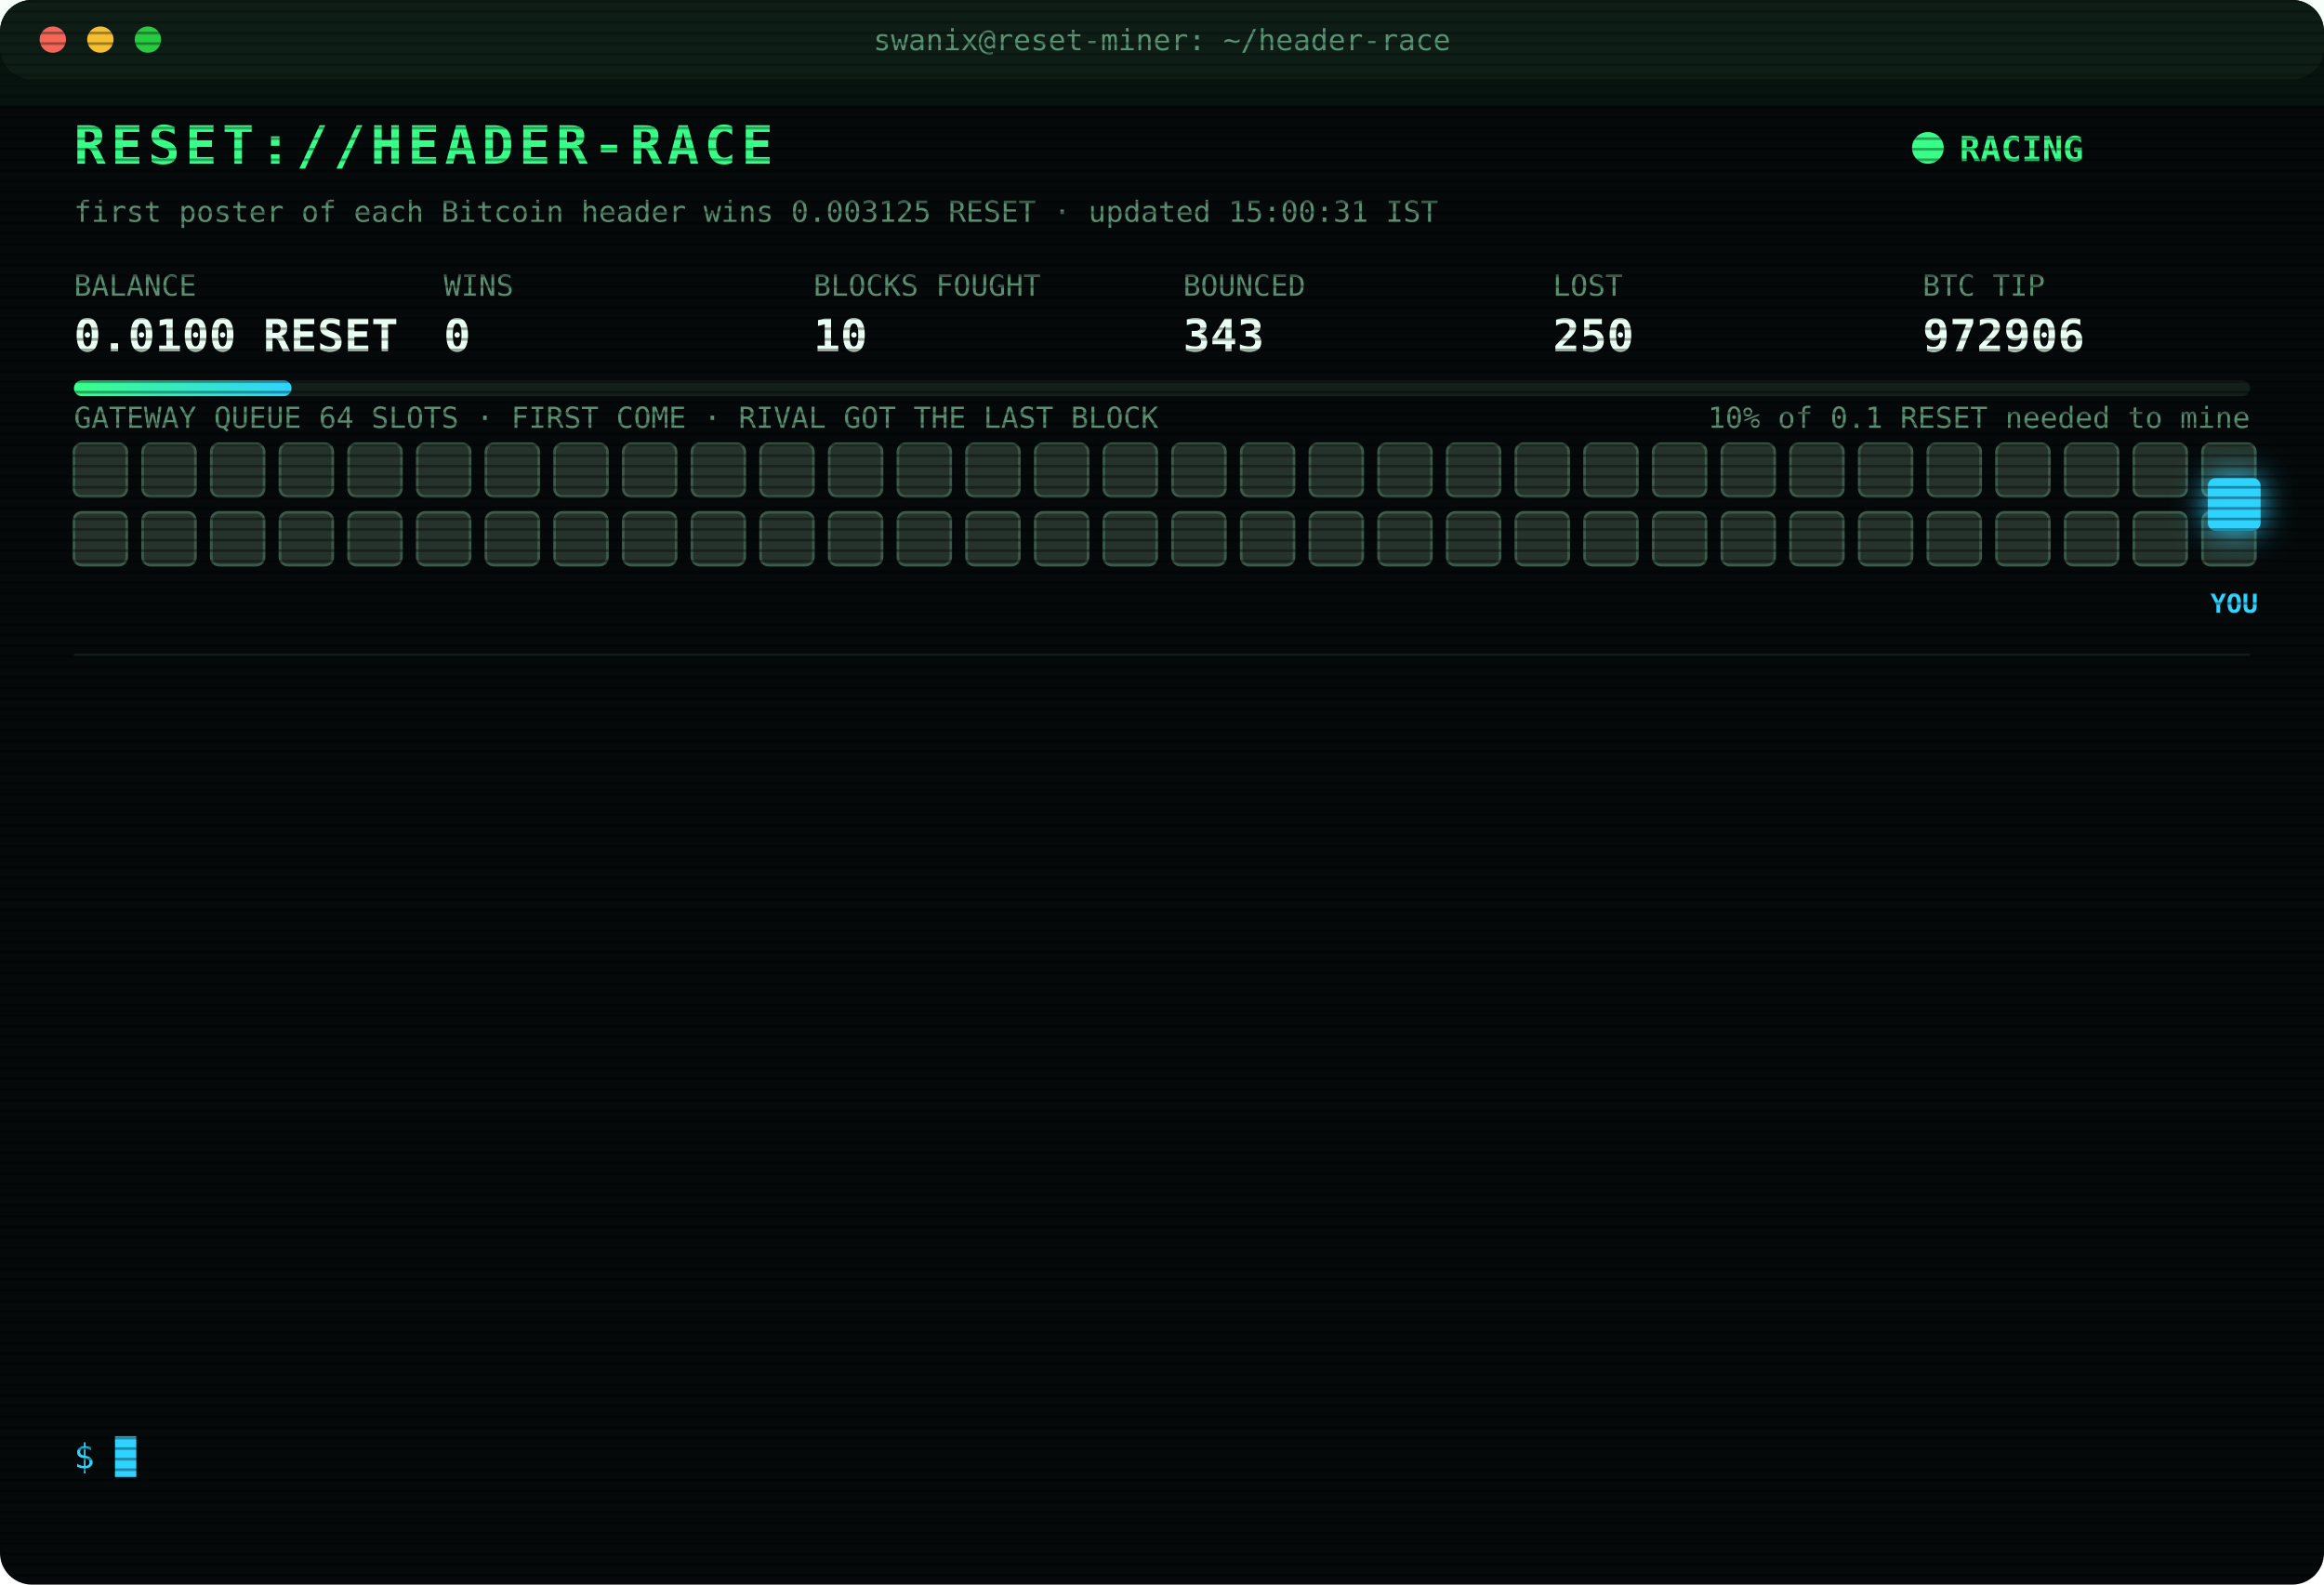
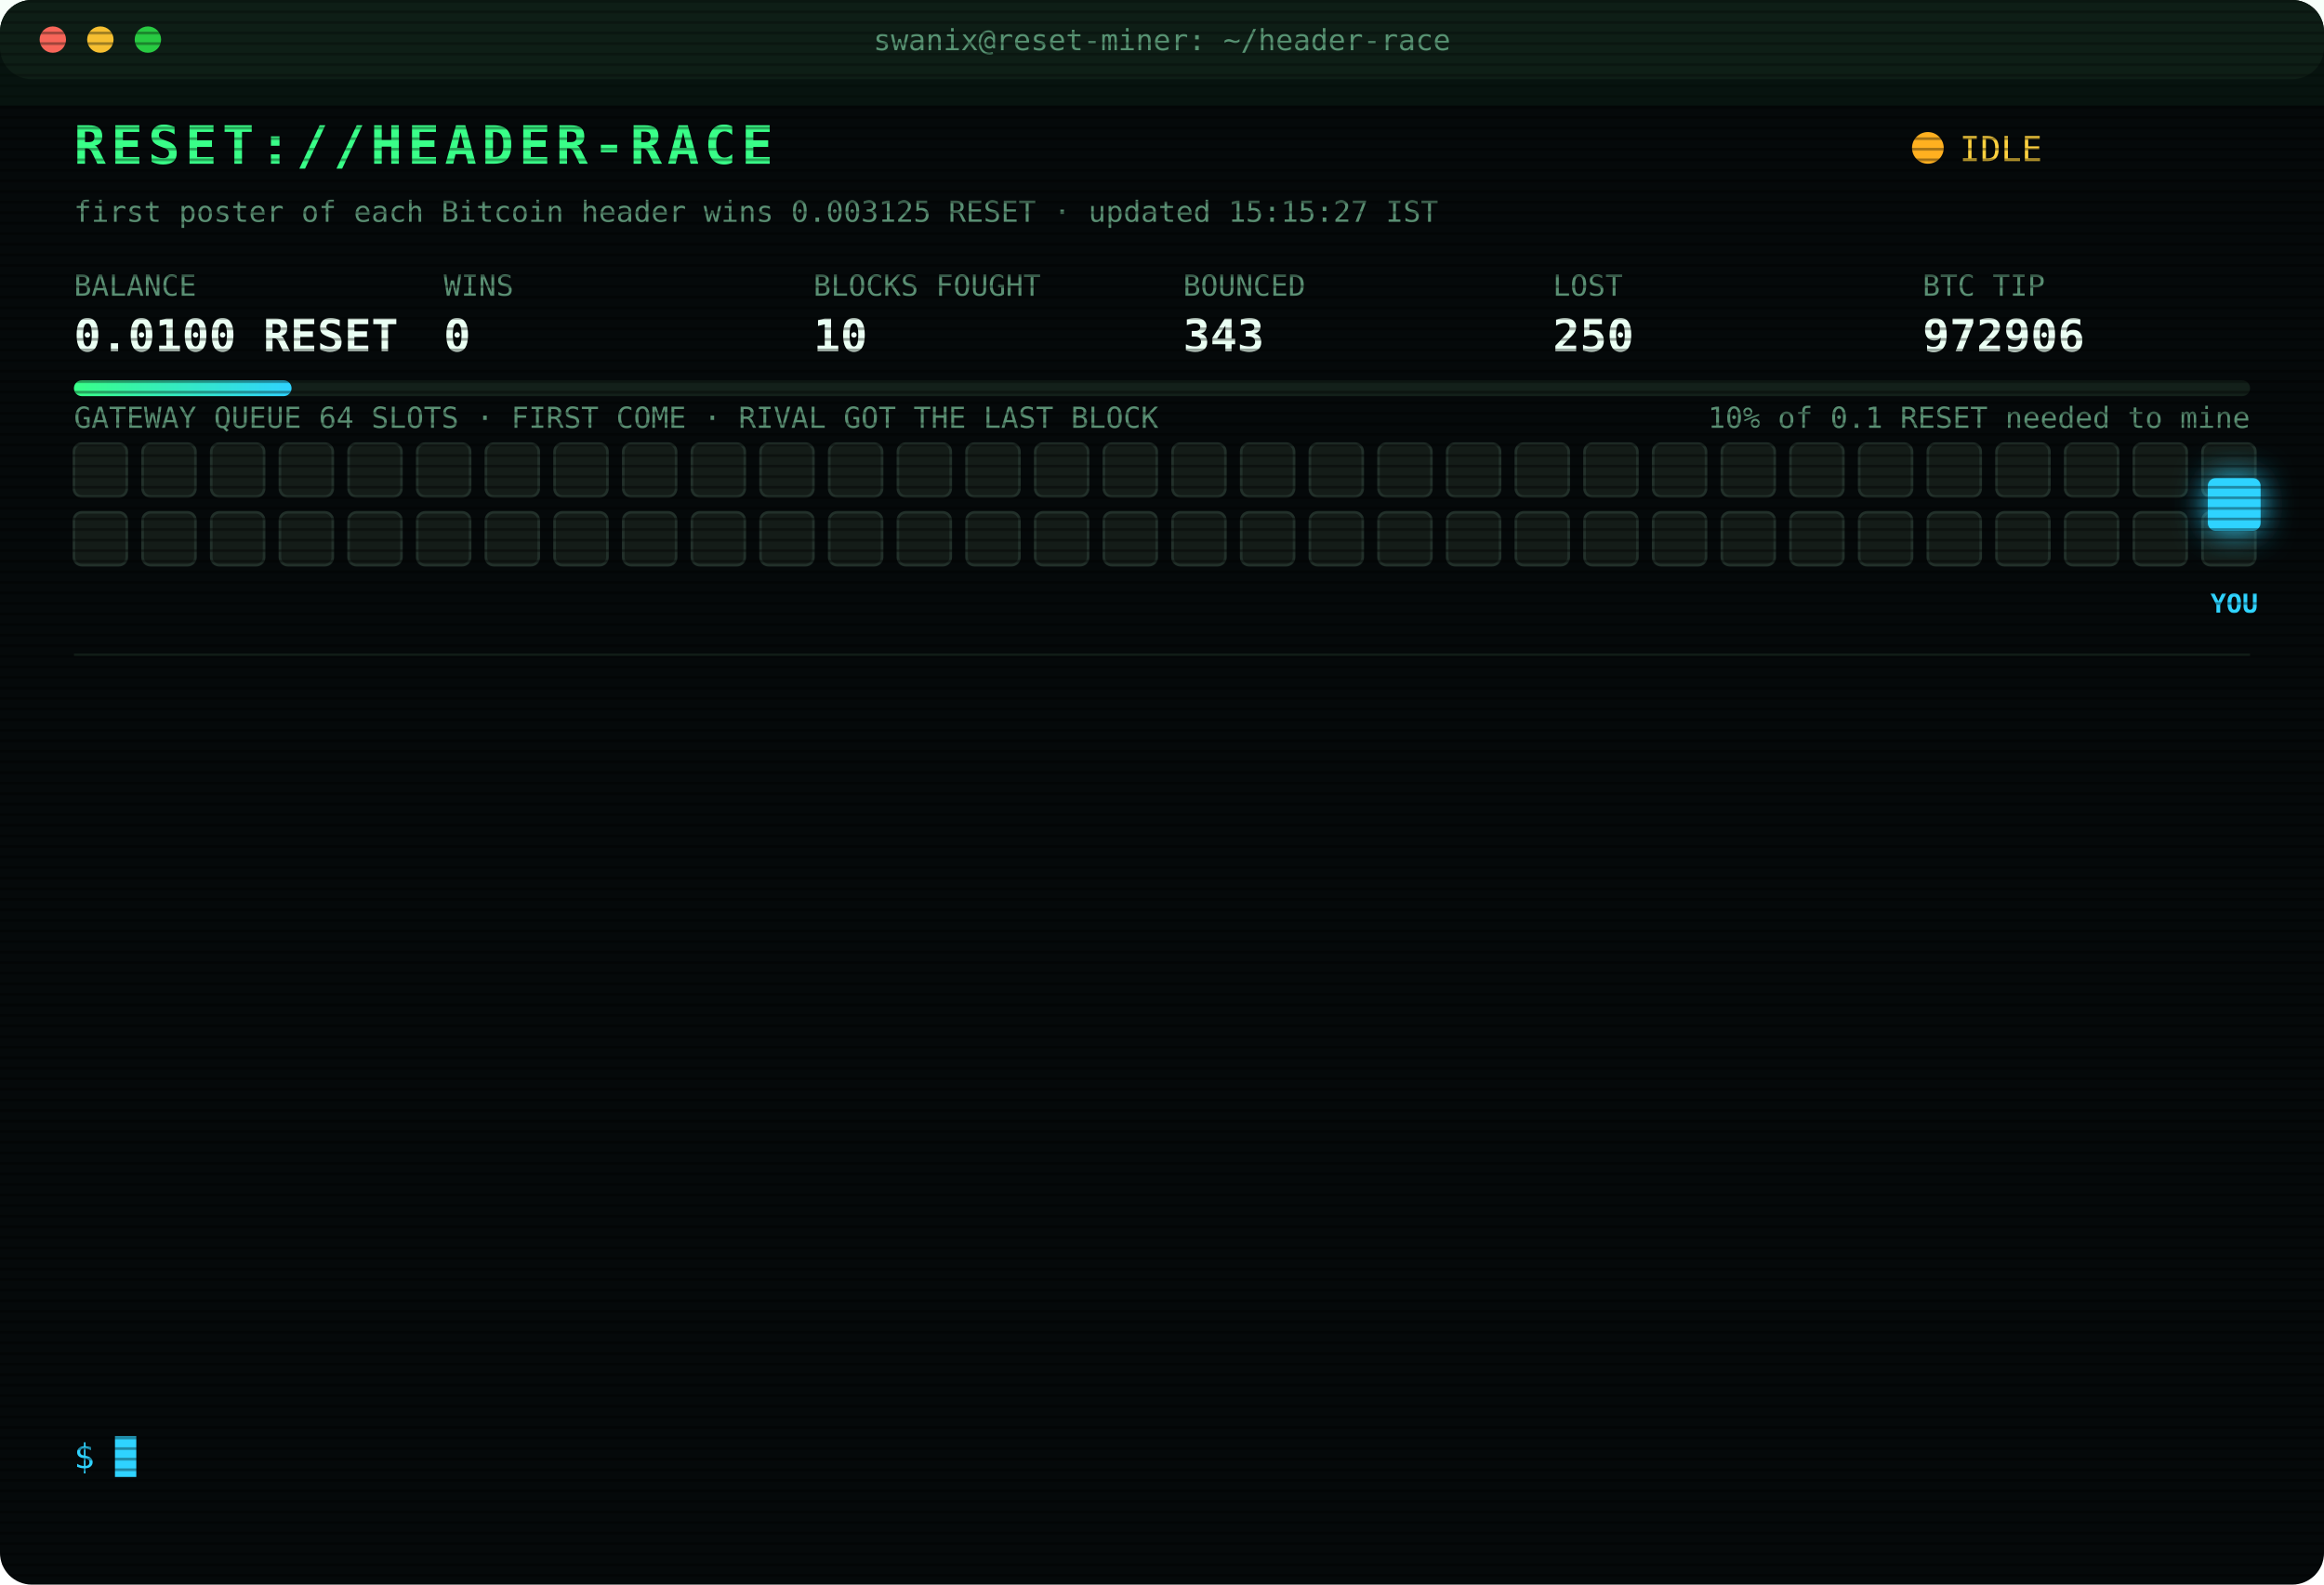
<svg xmlns="http://www.w3.org/2000/svg" width="880" height="600" viewBox="0 0 880 600" font-family="ui-monospace,SFMono-Regular,Menlo,Consolas,monospace">
  <style>
text{font-size:13px;fill:#7CFFB2}
.title{font-size:20px;font-weight:700;fill:#39FF88;letter-spacing:2px;animation:glitch 3s infinite steps(1)}
.sub{fill:#2fd3ff}.k{fill:#5a8f73;font-size:11px}.v{font-size:17px;font-weight:700;fill:#eafff3}
.ts{fill:#3f6b56}.boot{fill:#2fd3ff}.dim{fill:#5a8f73}.bad{fill:#ff4d6d}.warn{fill:#ffd23f}.mag{fill:#ff5cf0}.win{fill:#39FF88;font-weight:700}
.tag{font-size:10px;fill:#2fd3ff;font-weight:700}
.rival{fill:#26332c;stroke:#3c5a49;animation:jam 1.2s infinite alternate}
.idle{fill:#141c18;stroke:#22302a;animation:breathe 4s infinite}
.me{fill:#2fd3ff;filter:drop-shadow(0 0 6px #2fd3ff)}
.hover{animation:nudge 1.1s infinite ease-in-out}.bounce{animation:kick 1.4s infinite}
.ln{opacity:0;animation:in .4s forwards}
.cur{animation:blink 1s infinite steps(1)}
.scan{animation:scan 6s infinite linear}
.led{animation:blink 1.4s infinite}
@keyframes in{from{opacity:0;transform:translateX(-6px)}to{opacity:1;transform:none}}
@keyframes blink{50%{opacity:0}}
@keyframes jam{to{fill:#33463b}}
@keyframes breathe{50%{opacity:.4}}
@keyframes nudge{50%{transform:translateX(-10px)}}
@keyframes kick{0%,100%{transform:none}30%{transform:translateX(-14px)}55%{transform:translateX(10px) translateY(-6px)}}
@keyframes glitch{0%,92%{transform:none}93%{transform:translateX(2px);fill:#ff4d6d}95%{transform:translateX(-2px);fill:#2fd3ff}97%{transform:none}}
@keyframes scan{from{transform:translateY(-40px)}to{transform:translateY(600px)}}
</style>
  <defs>
    <pattern id="sl" width="4" height="4" patternUnits="userSpaceOnUse">
      <rect width="4" height="1" fill="#000" opacity=".35" />
    </pattern>
    <linearGradient id="bar">
      <stop offset="0" stop-color="#39FF88" />
      <stop offset="1" stop-color="#2fd3ff" />
    </linearGradient>
  </defs>
  <rect width="880" height="600" rx="12" fill="#05090a" />
  <rect width="880" height="30" rx="12" fill="#0d1512" />
  <circle cx="20" cy="15" r="5" fill="#ff5f57" />
  <circle cx="38" cy="15" r="5" fill="#febc2e" />
  <circle cx="56" cy="15" r="5" fill="#28c840" />
  <text x="440" y="19" text-anchor="middle" class="k">swanix@reset-miner: ~/header-race</text>
  <text x="28" y="62" class="title">RESET://HEADER-RACE</text>
-   <circle class="led" cx="730" cy="56" r="6" fill="#39FF88" />
-   <text x="742" y="61" class="win">RACING</text>
-   <text x="28" y="84" class="k">first poster of each Bitcoin header wins 0.003125 RESET · updated 15:00:31 IST</text>
+   <circle class="led" cx="730" cy="56" r="6" fill="#ffb020" />
+   <text x="742" y="61" class="warn">IDLE</text>
+   <text x="28" y="84" class="k">first poster of each Bitcoin header wins 0.003125 RESET · updated 15:15:27 IST</text>
  <text x="28" y="112" class="k">BALANCE</text>
  <text x="28" y="133" class="v">0.0100 RESET</text>
  <text x="168" y="112" class="k">WINS</text>
  <text x="168" y="133" class="v">0</text>
  <text x="308" y="112" class="k">BLOCKS FOUGHT</text>
  <text x="308" y="133" class="v">10</text>
  <text x="448" y="112" class="k">BOUNCED</text>
  <text x="448" y="133" class="v">343</text>
  <text x="588" y="112" class="k">LOST</text>
  <text x="588" y="133" class="v">250</text>
  <text x="728" y="112" class="k">BTC TIP</text>
  <text x="728" y="133" class="v">972906</text>
  <rect x="28" y="144" width="824" height="6" rx="3" fill="#13201a" />
  <rect x="28" y="144" width="82.4" height="6" rx="3" fill="url(#bar)" />
  <text x="852" y="162" text-anchor="end" class="k">10% of 0.1 RESET needed to mine</text>
  <text x="28" y="162" class="k">GATEWAY QUEUE 64 SLOTS · FIRST COME · RIVAL GOT THE LAST BLOCK</text>
-   <rect class="rival" x="28" y="168" width="20" height="20" rx="3" style="animation-delay:0.00s" />
-   <rect class="rival" x="54" y="168" width="20" height="20" rx="3" style="animation-delay:0.05s" />
-   <rect class="rival" x="80" y="168" width="20" height="20" rx="3" style="animation-delay:0.10s" />
-   <rect class="rival" x="106" y="168" width="20" height="20" rx="3" style="animation-delay:0.15s" />
-   <rect class="rival" x="132" y="168" width="20" height="20" rx="3" style="animation-delay:0.20s" />
-   <rect class="rival" x="158" y="168" width="20" height="20" rx="3" style="animation-delay:0.25s" />
-   <rect class="rival" x="184" y="168" width="20" height="20" rx="3" style="animation-delay:0.30s" />
-   <rect class="rival" x="210" y="168" width="20" height="20" rx="3" style="animation-delay:0.35s" />
-   <rect class="rival" x="236" y="168" width="20" height="20" rx="3" style="animation-delay:0.40s" />
-   <rect class="rival" x="262" y="168" width="20" height="20" rx="3" style="animation-delay:0.45s" />
-   <rect class="rival" x="288" y="168" width="20" height="20" rx="3" style="animation-delay:0.50s" />
-   <rect class="rival" x="314" y="168" width="20" height="20" rx="3" style="animation-delay:0.55s" />
-   <rect class="rival" x="340" y="168" width="20" height="20" rx="3" style="animation-delay:0.60s" />
-   <rect class="rival" x="366" y="168" width="20" height="20" rx="3" style="animation-delay:0.65s" />
-   <rect class="rival" x="392" y="168" width="20" height="20" rx="3" style="animation-delay:0.70s" />
-   <rect class="rival" x="418" y="168" width="20" height="20" rx="3" style="animation-delay:0.75s" />
-   <rect class="rival" x="444" y="168" width="20" height="20" rx="3" style="animation-delay:0.80s" />
-   <rect class="rival" x="470" y="168" width="20" height="20" rx="3" style="animation-delay:0.85s" />
-   <rect class="rival" x="496" y="168" width="20" height="20" rx="3" style="animation-delay:0.90s" />
-   <rect class="rival" x="522" y="168" width="20" height="20" rx="3" style="animation-delay:0.95s" />
-   <rect class="rival" x="548" y="168" width="20" height="20" rx="3" style="animation-delay:1.00s" />
-   <rect class="rival" x="574" y="168" width="20" height="20" rx="3" style="animation-delay:1.05s" />
-   <rect class="rival" x="600" y="168" width="20" height="20" rx="3" style="animation-delay:1.10s" />
-   <rect class="rival" x="626" y="168" width="20" height="20" rx="3" style="animation-delay:1.15s" />
-   <rect class="rival" x="652" y="168" width="20" height="20" rx="3" style="animation-delay:1.20s" />
-   <rect class="rival" x="678" y="168" width="20" height="20" rx="3" style="animation-delay:1.25s" />
-   <rect class="rival" x="704" y="168" width="20" height="20" rx="3" style="animation-delay:1.30s" />
-   <rect class="rival" x="730" y="168" width="20" height="20" rx="3" style="animation-delay:1.35s" />
-   <rect class="rival" x="756" y="168" width="20" height="20" rx="3" style="animation-delay:1.40s" />
-   <rect class="rival" x="782" y="168" width="20" height="20" rx="3" style="animation-delay:1.45s" />
-   <rect class="rival" x="808" y="168" width="20" height="20" rx="3" style="animation-delay:1.50s" />
-   <rect class="rival" x="834" y="168" width="20" height="20" rx="3" style="animation-delay:1.55s" />
-   <rect class="rival" x="28" y="194" width="20" height="20" rx="3" style="animation-delay:1.60s" />
-   <rect class="rival" x="54" y="194" width="20" height="20" rx="3" style="animation-delay:1.65s" />
-   <rect class="rival" x="80" y="194" width="20" height="20" rx="3" style="animation-delay:1.70s" />
-   <rect class="rival" x="106" y="194" width="20" height="20" rx="3" style="animation-delay:1.75s" />
-   <rect class="rival" x="132" y="194" width="20" height="20" rx="3" style="animation-delay:1.80s" />
-   <rect class="rival" x="158" y="194" width="20" height="20" rx="3" style="animation-delay:1.85s" />
-   <rect class="rival" x="184" y="194" width="20" height="20" rx="3" style="animation-delay:1.90s" />
-   <rect class="rival" x="210" y="194" width="20" height="20" rx="3" style="animation-delay:1.95s" />
-   <rect class="rival" x="236" y="194" width="20" height="20" rx="3" style="animation-delay:2.00s" />
-   <rect class="rival" x="262" y="194" width="20" height="20" rx="3" style="animation-delay:2.05s" />
-   <rect class="rival" x="288" y="194" width="20" height="20" rx="3" style="animation-delay:2.10s" />
-   <rect class="rival" x="314" y="194" width="20" height="20" rx="3" style="animation-delay:2.15s" />
-   <rect class="rival" x="340" y="194" width="20" height="20" rx="3" style="animation-delay:2.20s" />
-   <rect class="rival" x="366" y="194" width="20" height="20" rx="3" style="animation-delay:2.25s" />
-   <rect class="rival" x="392" y="194" width="20" height="20" rx="3" style="animation-delay:2.30s" />
-   <rect class="rival" x="418" y="194" width="20" height="20" rx="3" style="animation-delay:2.35s" />
-   <rect class="rival" x="444" y="194" width="20" height="20" rx="3" style="animation-delay:2.40s" />
-   <rect class="rival" x="470" y="194" width="20" height="20" rx="3" style="animation-delay:2.45s" />
-   <rect class="rival" x="496" y="194" width="20" height="20" rx="3" style="animation-delay:2.50s" />
-   <rect class="rival" x="522" y="194" width="20" height="20" rx="3" style="animation-delay:2.55s" />
-   <rect class="rival" x="548" y="194" width="20" height="20" rx="3" style="animation-delay:2.60s" />
-   <rect class="rival" x="574" y="194" width="20" height="20" rx="3" style="animation-delay:2.65s" />
-   <rect class="rival" x="600" y="194" width="20" height="20" rx="3" style="animation-delay:2.70s" />
-   <rect class="rival" x="626" y="194" width="20" height="20" rx="3" style="animation-delay:2.75s" />
-   <rect class="rival" x="652" y="194" width="20" height="20" rx="3" style="animation-delay:2.80s" />
-   <rect class="rival" x="678" y="194" width="20" height="20" rx="3" style="animation-delay:2.85s" />
-   <rect class="rival" x="704" y="194" width="20" height="20" rx="3" style="animation-delay:2.90s" />
-   <rect class="rival" x="730" y="194" width="20" height="20" rx="3" style="animation-delay:2.95s" />
-   <rect class="rival" x="756" y="194" width="20" height="20" rx="3" style="animation-delay:3.00s" />
-   <rect class="rival" x="782" y="194" width="20" height="20" rx="3" style="animation-delay:3.05s" />
-   <rect class="rival" x="808" y="194" width="20" height="20" rx="3" style="animation-delay:3.10s" />
-   <rect class="rival" x="834" y="194" width="20" height="20" rx="3" style="animation-delay:3.15s" />
+   <rect class="idle" x="28" y="168" width="20" height="20" rx="3" style="animation-delay:0.00s" />
+   <rect class="idle" x="54" y="168" width="20" height="20" rx="3" style="animation-delay:0.05s" />
+   <rect class="idle" x="80" y="168" width="20" height="20" rx="3" style="animation-delay:0.10s" />
+   <rect class="idle" x="106" y="168" width="20" height="20" rx="3" style="animation-delay:0.15s" />
+   <rect class="idle" x="132" y="168" width="20" height="20" rx="3" style="animation-delay:0.20s" />
+   <rect class="idle" x="158" y="168" width="20" height="20" rx="3" style="animation-delay:0.25s" />
+   <rect class="idle" x="184" y="168" width="20" height="20" rx="3" style="animation-delay:0.30s" />
+   <rect class="idle" x="210" y="168" width="20" height="20" rx="3" style="animation-delay:0.35s" />
+   <rect class="idle" x="236" y="168" width="20" height="20" rx="3" style="animation-delay:0.40s" />
+   <rect class="idle" x="262" y="168" width="20" height="20" rx="3" style="animation-delay:0.45s" />
+   <rect class="idle" x="288" y="168" width="20" height="20" rx="3" style="animation-delay:0.50s" />
+   <rect class="idle" x="314" y="168" width="20" height="20" rx="3" style="animation-delay:0.55s" />
+   <rect class="idle" x="340" y="168" width="20" height="20" rx="3" style="animation-delay:0.60s" />
+   <rect class="idle" x="366" y="168" width="20" height="20" rx="3" style="animation-delay:0.65s" />
+   <rect class="idle" x="392" y="168" width="20" height="20" rx="3" style="animation-delay:0.70s" />
+   <rect class="idle" x="418" y="168" width="20" height="20" rx="3" style="animation-delay:0.75s" />
+   <rect class="idle" x="444" y="168" width="20" height="20" rx="3" style="animation-delay:0.80s" />
+   <rect class="idle" x="470" y="168" width="20" height="20" rx="3" style="animation-delay:0.85s" />
+   <rect class="idle" x="496" y="168" width="20" height="20" rx="3" style="animation-delay:0.90s" />
+   <rect class="idle" x="522" y="168" width="20" height="20" rx="3" style="animation-delay:0.95s" />
+   <rect class="idle" x="548" y="168" width="20" height="20" rx="3" style="animation-delay:1.00s" />
+   <rect class="idle" x="574" y="168" width="20" height="20" rx="3" style="animation-delay:1.05s" />
+   <rect class="idle" x="600" y="168" width="20" height="20" rx="3" style="animation-delay:1.10s" />
+   <rect class="idle" x="626" y="168" width="20" height="20" rx="3" style="animation-delay:1.15s" />
+   <rect class="idle" x="652" y="168" width="20" height="20" rx="3" style="animation-delay:1.20s" />
+   <rect class="idle" x="678" y="168" width="20" height="20" rx="3" style="animation-delay:1.25s" />
+   <rect class="idle" x="704" y="168" width="20" height="20" rx="3" style="animation-delay:1.30s" />
+   <rect class="idle" x="730" y="168" width="20" height="20" rx="3" style="animation-delay:1.35s" />
+   <rect class="idle" x="756" y="168" width="20" height="20" rx="3" style="animation-delay:1.40s" />
+   <rect class="idle" x="782" y="168" width="20" height="20" rx="3" style="animation-delay:1.45s" />
+   <rect class="idle" x="808" y="168" width="20" height="20" rx="3" style="animation-delay:1.50s" />
+   <rect class="idle" x="834" y="168" width="20" height="20" rx="3" style="animation-delay:1.55s" />
+   <rect class="idle" x="28" y="194" width="20" height="20" rx="3" style="animation-delay:1.60s" />
+   <rect class="idle" x="54" y="194" width="20" height="20" rx="3" style="animation-delay:1.65s" />
+   <rect class="idle" x="80" y="194" width="20" height="20" rx="3" style="animation-delay:1.70s" />
+   <rect class="idle" x="106" y="194" width="20" height="20" rx="3" style="animation-delay:1.75s" />
+   <rect class="idle" x="132" y="194" width="20" height="20" rx="3" style="animation-delay:1.80s" />
+   <rect class="idle" x="158" y="194" width="20" height="20" rx="3" style="animation-delay:1.85s" />
+   <rect class="idle" x="184" y="194" width="20" height="20" rx="3" style="animation-delay:1.90s" />
+   <rect class="idle" x="210" y="194" width="20" height="20" rx="3" style="animation-delay:1.95s" />
+   <rect class="idle" x="236" y="194" width="20" height="20" rx="3" style="animation-delay:2.00s" />
+   <rect class="idle" x="262" y="194" width="20" height="20" rx="3" style="animation-delay:2.05s" />
+   <rect class="idle" x="288" y="194" width="20" height="20" rx="3" style="animation-delay:2.10s" />
+   <rect class="idle" x="314" y="194" width="20" height="20" rx="3" style="animation-delay:2.15s" />
+   <rect class="idle" x="340" y="194" width="20" height="20" rx="3" style="animation-delay:2.20s" />
+   <rect class="idle" x="366" y="194" width="20" height="20" rx="3" style="animation-delay:2.25s" />
+   <rect class="idle" x="392" y="194" width="20" height="20" rx="3" style="animation-delay:2.30s" />
+   <rect class="idle" x="418" y="194" width="20" height="20" rx="3" style="animation-delay:2.35s" />
+   <rect class="idle" x="444" y="194" width="20" height="20" rx="3" style="animation-delay:2.40s" />
+   <rect class="idle" x="470" y="194" width="20" height="20" rx="3" style="animation-delay:2.45s" />
+   <rect class="idle" x="496" y="194" width="20" height="20" rx="3" style="animation-delay:2.50s" />
+   <rect class="idle" x="522" y="194" width="20" height="20" rx="3" style="animation-delay:2.55s" />
+   <rect class="idle" x="548" y="194" width="20" height="20" rx="3" style="animation-delay:2.60s" />
+   <rect class="idle" x="574" y="194" width="20" height="20" rx="3" style="animation-delay:2.65s" />
+   <rect class="idle" x="600" y="194" width="20" height="20" rx="3" style="animation-delay:2.70s" />
+   <rect class="idle" x="626" y="194" width="20" height="20" rx="3" style="animation-delay:2.75s" />
+   <rect class="idle" x="652" y="194" width="20" height="20" rx="3" style="animation-delay:2.80s" />
+   <rect class="idle" x="678" y="194" width="20" height="20" rx="3" style="animation-delay:2.85s" />
+   <rect class="idle" x="704" y="194" width="20" height="20" rx="3" style="animation-delay:2.90s" />
+   <rect class="idle" x="730" y="194" width="20" height="20" rx="3" style="animation-delay:2.95s" />
+   <rect class="idle" x="756" y="194" width="20" height="20" rx="3" style="animation-delay:3.00s" />
+   <rect class="idle" x="782" y="194" width="20" height="20" rx="3" style="animation-delay:3.05s" />
+   <rect class="idle" x="808" y="194" width="20" height="20" rx="3" style="animation-delay:3.10s" />
+   <rect class="idle" x="834" y="194" width="20" height="20" rx="3" style="animation-delay:3.15s" />
  <g class="hover">
    <rect class="me" x="836" y="181" width="20" height="20" rx="3" />
    <text class="tag" x="846" y="232" text-anchor="middle">YOU</text>
  </g>
  <line x1="28" x2="852" y1="248" y2="248" stroke="#13201a" />
  <g class="ln" style="animation-delay:0.40s">
    <text x="28" y="270" class="ts">12:36:17</text>
    <text x="104" y="270" class="bad">[LOST] #972895 taken by a rival miner</text>
  </g>
  <g class="ln" style="animation-delay:0.65s">
    <text x="28" y="292" class="ts">12:38:30</text>
    <text x="104" y="292" class="bad">[LOST] #972896 taken by a rival miner</text>
  </g>
  <g class="ln" style="animation-delay:0.90s">
    <text x="28" y="314" class="ts">12:48:39</text>
    <text x="104" y="314" class="bad">[LOST] #972897 taken by a rival miner</text>
  </g>
  <g class="ln" style="animation-delay:1.15s">
    <text x="28" y="336" class="ts">13:08:28</text>
    <text x="104" y="336" class="bad">[LOST] #972898 taken by a rival miner</text>
  </g>
  <g class="ln" style="animation-delay:1.40s">
    <text x="28" y="358" class="ts">13:25:51</text>
    <text x="104" y="358" class="dim">[STINT END] calls 768 · wins 0</text>
  </g>
  <g class="ln" style="animation-delay:1.65s">
    <text x="28" y="380" class="ts">13:30:25</text>
    <text x="104" y="380" class="boot">[BOOT] racer v3 online · 3 feeds · stint 340m</text>
  </g>
  <g class="ln" style="animation-delay:1.90s">
    <text x="28" y="402" class="ts">13:36:45</text>
    <text x="104" y="402" class="bad">[LOST] #972900 taken by a rival miner</text>
  </g>
  <g class="ln" style="animation-delay:2.15s">
    <text x="28" y="424" class="ts">13:45:05</text>
    <text x="104" y="424" class="bad">[LOST] #972901 taken by a rival miner</text>
  </g>
  <g class="ln" style="animation-delay:2.40s">
    <text x="28" y="446" class="ts">13:51:44</text>
    <text x="104" y="446" class="bad">[LOST] #972902 taken by a rival miner</text>
  </g>
  <g class="ln" style="animation-delay:2.65s">
    <text x="28" y="468" class="ts">13:53:35</text>
    <text x="104" y="468" class="bad">[LOST] #972903 taken by a rival miner</text>
  </g>
  <g class="ln" style="animation-delay:2.90s">
    <text x="28" y="490" class="ts">14:04:10</text>
    <text x="104" y="490" class="bad">[LOST] #972904 taken by a rival miner</text>
  </g>
  <g class="ln" style="animation-delay:3.15s">
    <text x="28" y="512" class="ts">14:25:55</text>
    <text x="104" y="512" class="bad">[LOST] #972905 taken by a rival miner</text>
  </g>
  <g class="ln" style="animation-delay:3.40s">
    <text x="28" y="534" class="ts">14:47:51</text>
    <text x="104" y="534" class="bad">[LOST] #972906 taken by a rival miner</text>
  </g>
  <text x="28" y="556" class="sub">$ <tspan class="cur">█</tspan>
  </text>
  <rect width="880" height="600" rx="12" fill="url(#sl)" pointer-events="none" />
  <rect class="scan" width="880" height="40" fill="#39FF88" opacity=".04" />
</svg>
